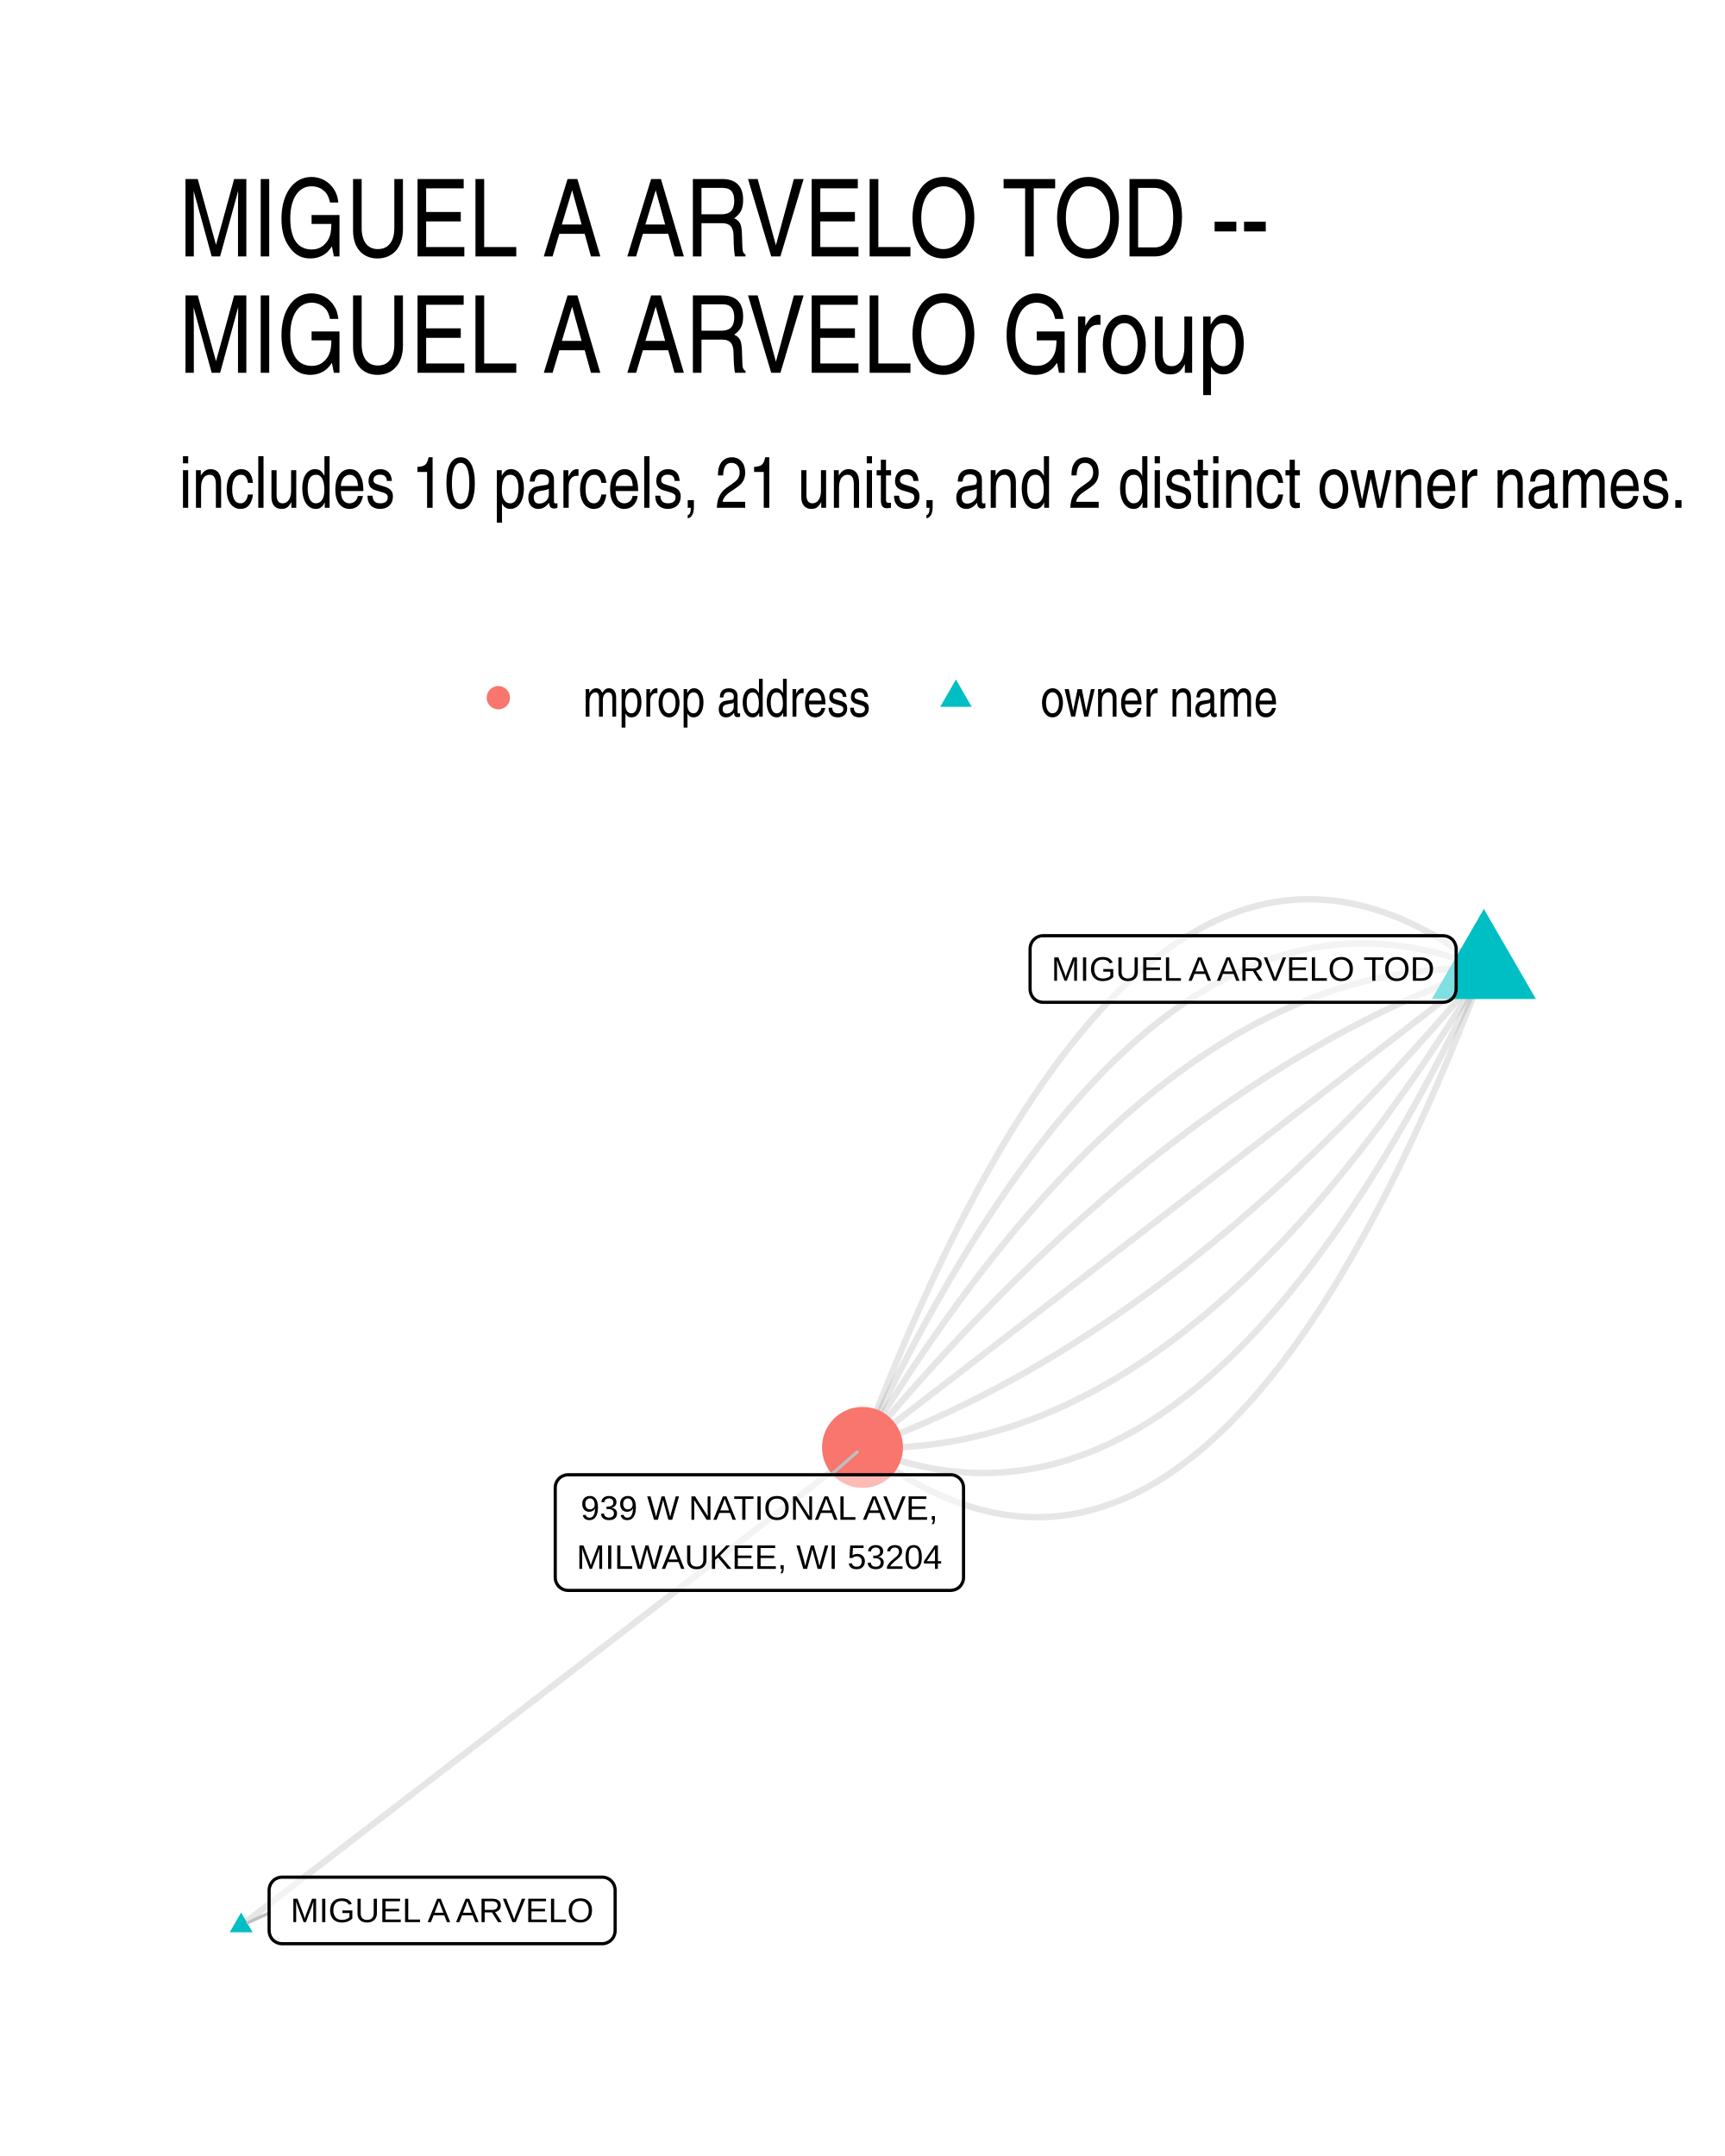
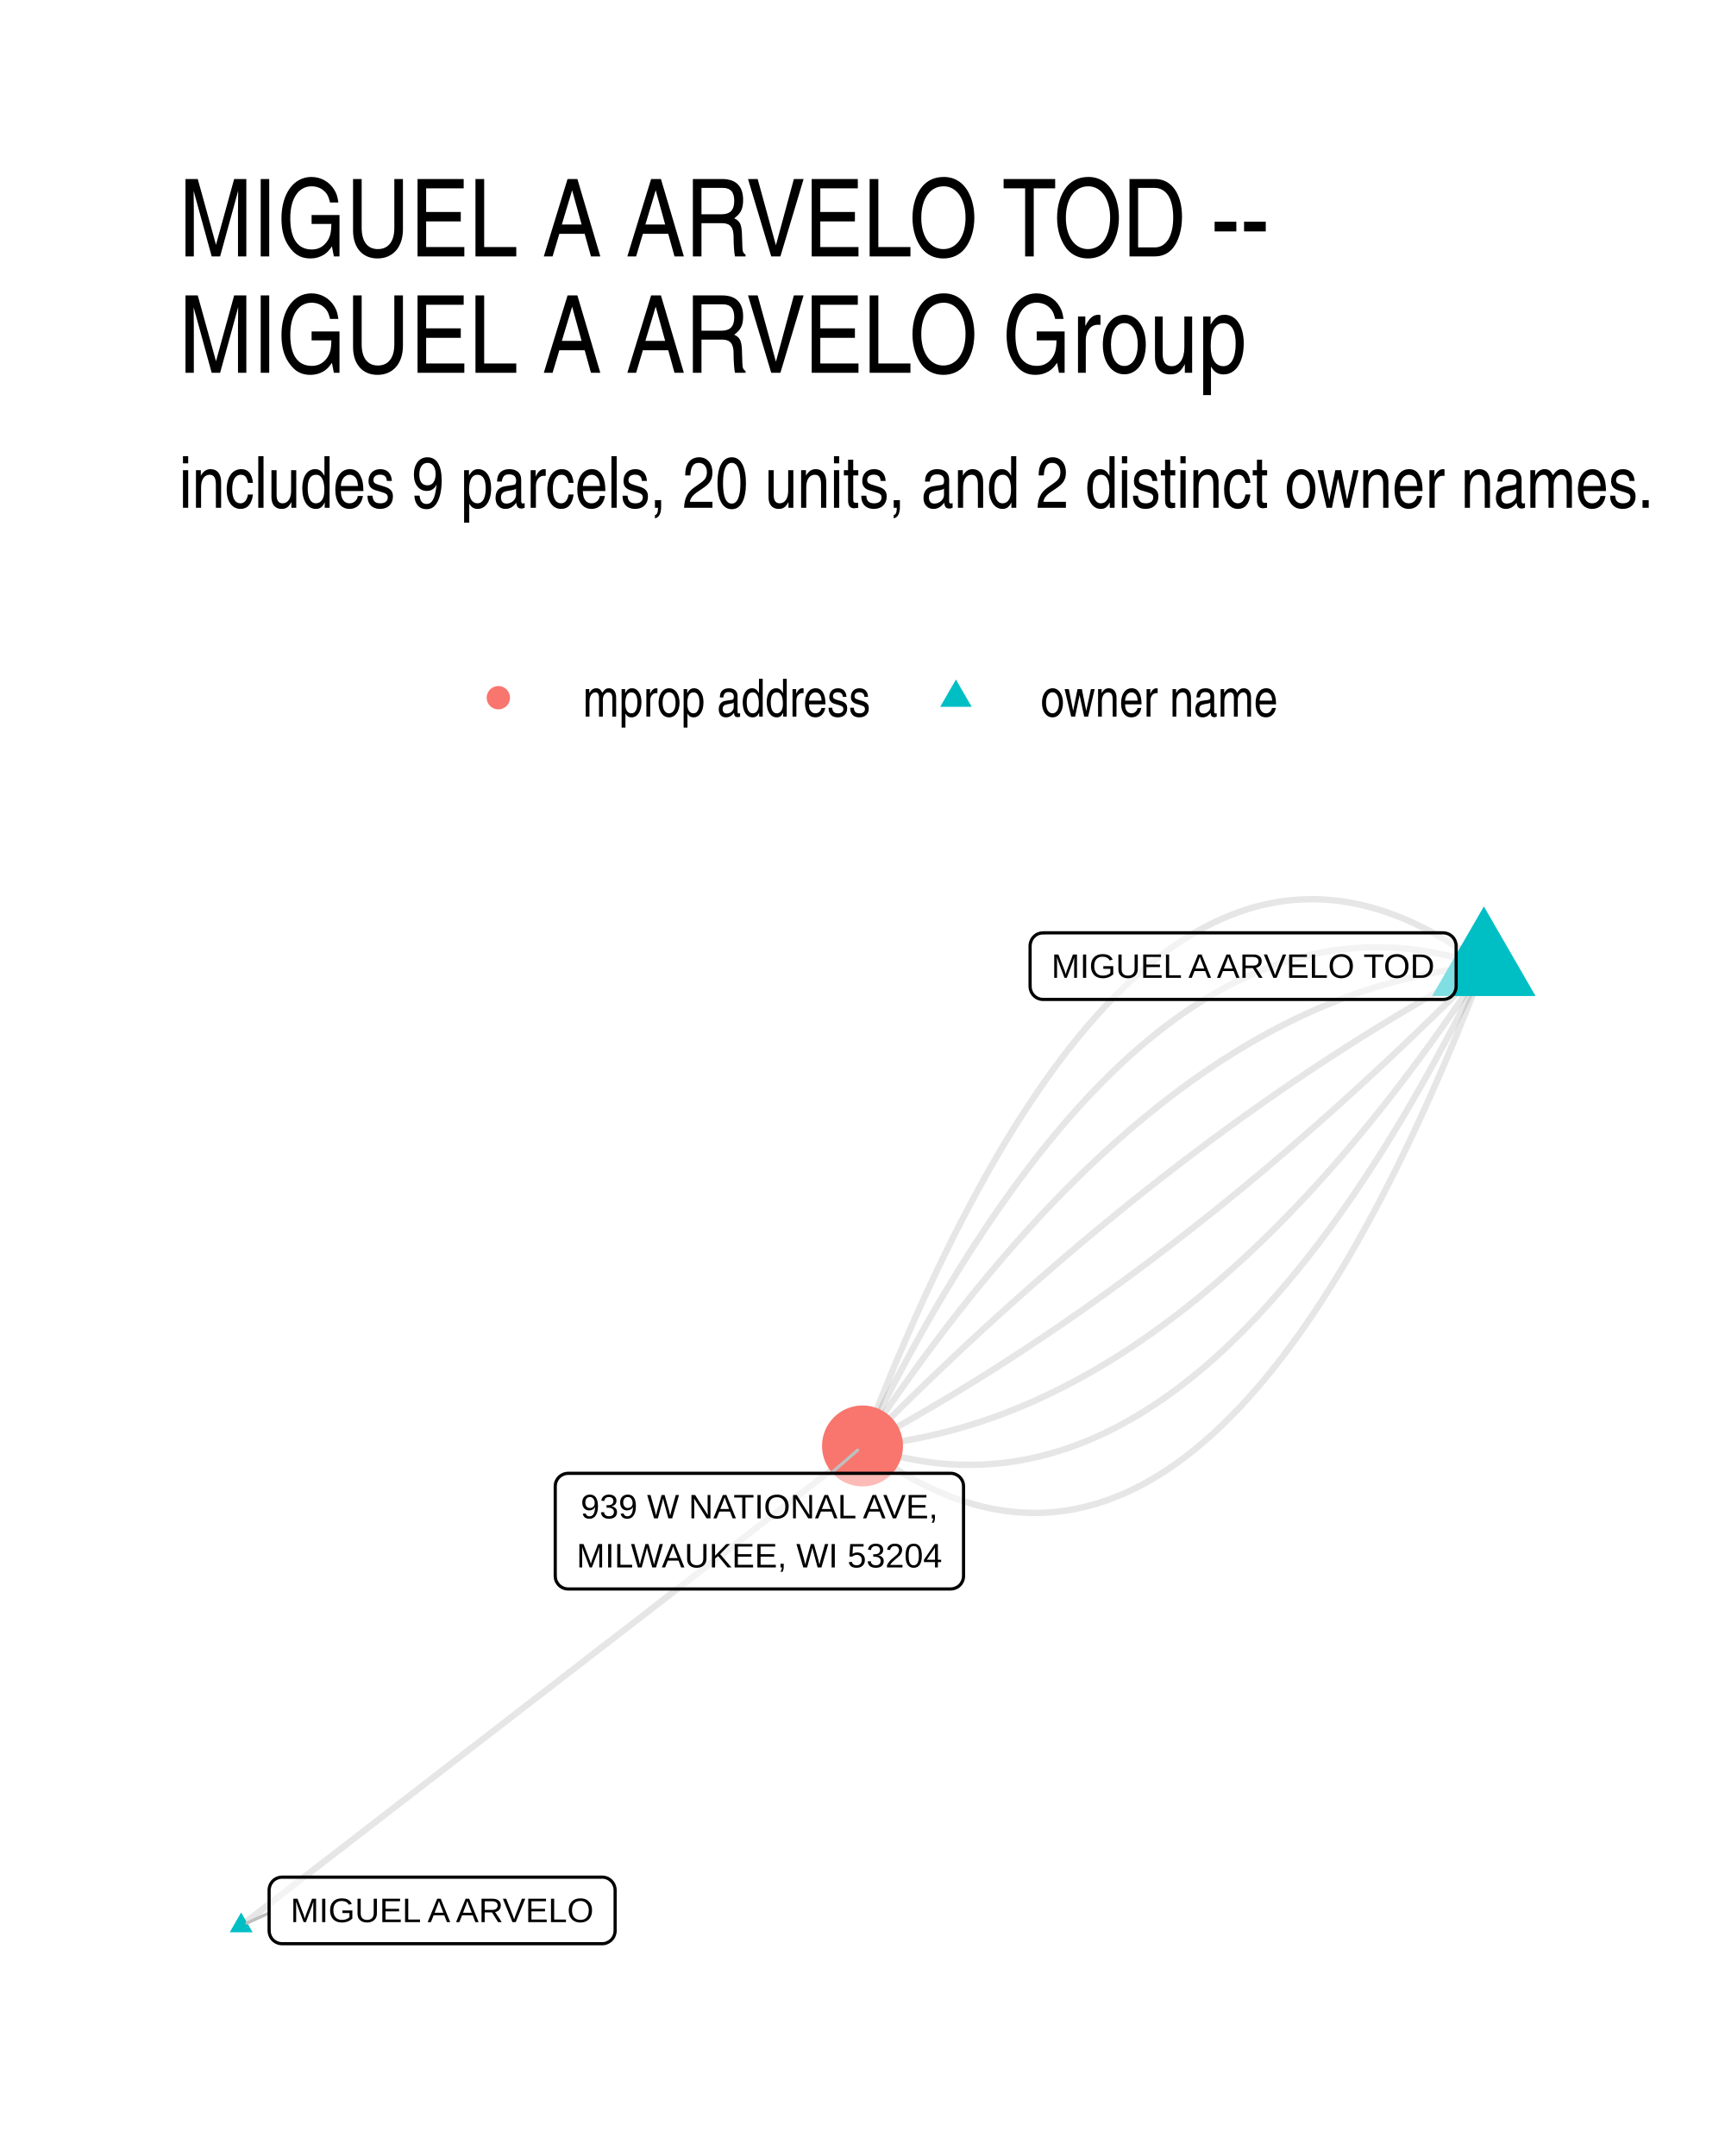
<svg xmlns="http://www.w3.org/2000/svg" width="384" height="480" viewBox="0 0 288 360">
  <g class="svglite">
    <defs>
      <style>.svglite line,.svglite polyline,.svglite polygon,.svglite path,.svglite circle{fill:none;stroke:#000000;stroke-linecap:round;stroke-linejoin:round;stroke-miterlimit:10.00}.svglite text{white-space:pre}.svglite g.glyphgroup path{fill:inherit;stroke:none}</style>
    </defs>
    <rect width="100%" height="100%" style="stroke-linecap:round;stroke-linejoin:round;stroke-miterlimit:10.00;stroke:none;fill:#FFFFFF" />
    <defs>
      <clipPath id="cpMC4wMHwyODguMDB8MC4wMHwzNjAuMDA=">
        <path d="M0 0h288v360H0z" />
      </clipPath>
    </defs>
    <g clip-path="url(#cpMC4wMHwyODguMDB8MC4wMHwzNjAuMDA=)">
      <path d="M0 0h288v360H0z" style="stroke-width:1.07;stroke:none;fill:#FFFFFF" />
    </g>
    <defs>
      <clipPath id="cpMjkuODl8MjU4LjExfDE0MS41OHwzMzAuMTE=">
        <path d="M29.89 141.58h228.22v188.53H29.89z" />
      </clipPath>
    </defs>
    <g clip-path="url(#cpMjkuODl8MjU4LjExfDE0MS41OHwzMzAuMTE=)">
-       <path d="m247.74 161.8-1.15-.88-1.14-.84-1.14-.81-1.14-.78-1.14-.74-1.13-.7-1.14-.68-1.13-.63-1.13-.61-1.12-.56-1.13-.54-1.12-.5-1.12-.46-1.12-.43-1.12-.4-1.11-.36-1.12-.33-1.11-.29-1.11-.26-1.1-.23-1.11-.19-1.1-.15-1.1-.12-1.1-.09-1.1-.05-1.1-.02-1.09.01-1.09.05-1.09.09-1.09.12-1.08.15-1.09.19-1.08.22-1.08.26-1.08.29-1.07.32-1.08.36-1.07.4-1.07.43-1.07.46-1.06.5-1.06.53-1.07.57-1.06.6-1.05.63-1.06.67-1.05.7-1.06.74-1.05.78-1.04.8-1.05.84-1.04.88-1.04.91-1.04.94-1.04.98-1.04 1.02-1.03 1.04-1.03 1.08-1.03 1.12-1.03 1.15-1.03 1.19-1.02 1.22-1.02 1.25-1.02 1.29-1.02 1.32-1.02 1.36-1.01 1.39-1.02 1.43-1.01 1.46-1 1.49-1.01 1.53-1 1.56-1.01 1.6-1 1.63-1 1.67-.99 1.7-1 1.74-.99 1.76-.99 1.81-.99 1.84-.98 1.87-.99 1.91-.98 1.94-.98 1.97-.98 2.01-.98 2.05-.97 2.08-.97 2.11-.97 2.15-.97 2.18-.97 2.22-.96 2.25-.97 2.29-.96 2.32-.95 2.35-.96 2.39-.96 2.42-.95 2.46-.95 2.49" style="stroke-width:1.07;stroke:#000000;stroke-opacity:0.10;stroke-linecap:butt" />
-       <path d="m247.74 161.8-1.12-.46-1.12-.43-1.12-.4-1.12-.38-1.11-.36-1.11-.33-1.12-.3-1.11-.27-1.1-.25-1.11-.23-1.11-.2-1.1-.17-1.1-.15-1.11-.12-1.1-.09-1.09-.07-1.1-.05-1.1-.02-1.09.01-1.09.03-1.09.06-1.09.09-1.09.11-1.09.13-1.08.17-1.09.18-1.08.22-1.08.24-1.08.26-1.08.29-1.07.32-1.08.34-1.07.37-1.07.4-1.07.42-1.07.44-1.07.47-1.06.5-1.07.52-1.06.55-1.06.58-1.06.6-1.06.63-1.06.65-1.05.68-1.06.7-1.05.73-1.05.75-1.05.79-1.05.8-1.04.83-1.05.86-1.04.89-1.04.91-1.04.93-1.04.97-1.04.98-1.04 1.02-1.03 1.03-1.03 1.07-1.03 1.09-1.03 1.12-1.03 1.14-1.03 1.17-1.03 1.19-1.02 1.22-1.02 1.24-1.02 1.28-1.02 1.29-1.02 1.33-1.02 1.34-1.01 1.38-1.02 1.4-1.01 1.42-1.01 1.46-1.01 1.47-1.01 1.51-1 1.52-1.01 1.56-1 1.58-1 1.61-1 1.63-1 1.66-1 1.68-.99 1.71-1 1.73-.99 1.77-.99 1.78-.99 1.82-.99 1.83-.99 1.87-.98 1.89-.99 1.91-.98 1.95-.98 1.96-.98 2-.98 2.01-.97 2.05-.98 2.07" style="stroke-width:1.07;stroke:#000000;stroke-opacity:0.10;stroke-linecap:butt" />
-       <path d="m247.74 161.8-1.1-.04-1.09-.02h-1.1l-1.09.02-1.09.03-1.1.05-1.09.07-1.09.09-1.08.1-1.09.12-1.09.13-1.08.16-1.09.17-1.08.19-1.08.2-1.09.22-1.08.24-1.08.26-1.07.27-1.08.29-1.08.31-1.07.33-1.08.34-1.07.36-1.07.38-1.08.39-1.07.41-1.07.43-1.07.45-1.06.46-1.07.48-1.07.5-1.06.51-1.06.54-1.07.54-1.06.57-1.06.58-1.06.6-1.06.62-1.06.64-1.05.65-1.06.67-1.05.69-1.06.7-1.05.72-1.05.74-1.05.75-1.05.78-1.05.79-1.05.8-1.05.83-1.04.84-1.05.86-1.04.87-1.04.89-1.05.91-1.04.93-1.04.95-1.03.96-1.04.98-1.04.99-1.04 1.02-1.03 1.03-1.03 1.04-1.04 1.07-1.03 1.08-1.03 1.1-1.03 1.12-1.03 1.13-1.03 1.15-1.02 1.17-1.03 1.18-1.03 1.21-1.02 1.22-1.02 1.23-1.03 1.26-1.02 1.27-1.02 1.29-1.02 1.3-1.01 1.32-1.02 1.34-1.02 1.36-1.01 1.37-1.02 1.4-1.01 1.4-1.01 1.43-1.01 1.44-1.01 1.46-1.01 1.48-1.01 1.5-1.01 1.51-1 1.53-1.01 1.54-1 1.57-1.01 1.58-1 1.59-1 1.62-1 1.63-1 1.65" style="stroke-width:1.07;stroke:#000000;stroke-opacity:0.10;stroke-linecap:butt" />
-       <path d="m247.74 161.8-1.07.38-1.08.4-1.07.4-1.07.41-1.07.42-1.07.43-1.07.44-1.06.44-1.07.46-1.07.46-1.07.47-1.06.48-1.07.49-1.07.5-1.06.51-1.07.51-1.06.52-1.06.54-1.07.54-1.06.55-1.06.55-1.06.57-1.07.57-1.06.59-1.06.59-1.06.6-1.06.61-1.05.62-1.06.62-1.06.64-1.06.64-1.05.65-1.06.66-1.06.67-1.05.68-1.06.69-1.05.69-1.05.71-1.06.71-1.05.72-1.05.73-1.05.74-1.06.74-1.05.76-1.05.76-1.05.78-1.05.78-1.05.79-1.04.8-1.05.8-1.05.82-1.05.82-1.04.83-1.05.85-1.04.85-1.05.85-1.04.87-1.05.88-1.04.88-1.04.89-1.05.91-1.04.91-1.04.91-1.04.93-1.04.94-1.04.94-1.04.95-1.04.97-1.04.97-1.03.98-1.04.98-1.04 1-1.04 1-1.03 1.02-1.04 1.02-1.03 1.03-1.04 1.04-1.03 1.05-1.03 1.05-1.04 1.07-1.03 1.07-1.03 1.08-1.03 1.09-1.03 1.1-1.03 1.11-1.03 1.12-1.03 1.12-1.03 1.13-1.03 1.15-1.03 1.15-1.03 1.16-1.02 1.16-1.03 1.18-1.03 1.19-1.02 1.19-1.03 1.2-1.02 1.21-1.03 1.22-1.02 1.23" style="stroke-width:1.07;stroke:#000000;stroke-opacity:0.10;stroke-linecap:butt" />
-       <path d="m247.74 161.8-1.05.81-1.05.8-1.05.81-1.04.81-1.05.8-1.05.81-1.05.81-1.04.8-1.05.81-1.05.81-1.05.8-1.05.81-1.04.81-1.05.8-1.05.81-1.05.81-1.05.81-1.04.8-1.05.81-1.05.81-1.05.8-1.04.81-1.05.81-1.05.8-1.05.81-1.05.81-1.04.8-1.05.81-1.05.81-1.05.8-1.05.81-1.04.81-1.05.81-1.05.8-1.05.81-1.04.81-1.05.8-1.05.81-1.05.81-1.05.8-1.04.81-1.05.81-1.05.8-1.05.81-1.05.81-1.04.81-1.05.8-1.05.81-1.05.81-1.04.8-1.05.81-1.05.81-1.05.8-1.05.81-1.04.81-1.05.8-1.05.81-1.05.81-1.05.8-1.04.81-1.05.81-1.05.81-1.05.8-1.04.81-1.05.81-1.05.8-1.05.81-1.05.81-1.04.8-1.05.81-1.05.81-1.05.8-1.05.81-1.04.81-1.05.8-1.05.81-1.05.81-1.04.81-1.05.8-1.05.81-1.05.81-1.05.8-1.04.81-1.05.81-1.05.8-1.05.81-1.05.81-1.04.8-1.05.81-1.05.81-1.05.8-1.04.81-1.05.81-1.05.81-1.05.8-1.05.81-1.04.81-1.05.8-1.05.81M40.26 321.54l1.05-.8 1.05-.81 1.05-.81 1.04-.8 1.05-.81 1.05-.81 1.05-.8 1.04-.81 1.05-.81 1.05-.8 1.05-.81 1.05-.81 1.04-.8 1.05-.81 1.05-.81 1.05-.8 1.05-.81 1.04-.81 1.05-.8 1.05-.81 1.05-.81 1.04-.8 1.05-.81 1.05-.81 1.05-.8 1.05-.81 1.04-.81 1.05-.81 1.05-.8 1.05-.81 1.05-.81 1.04-.8 1.05-.81 1.05-.81 1.05-.8 1.04-.81 1.05-.81 1.05-.8 1.05-.81 1.05-.81 1.04-.8 1.05-.81 1.05-.81 1.05-.8 1.05-.81 1.04-.81 1.05-.8 1.05-.81 1.05-.81 1.05-.8 1.04-.81 1.05-.81 1.05-.8 1.05-.81 1.04-.81 1.05-.8 1.05-.81 1.05-.81 1.05-.8 1.04-.81 1.05-.81 1.05-.8 1.05-.81 1.05-.81 1.04-.8 1.05-.81 1.05-.81 1.05-.8 1.04-.81 1.05-.81 1.05-.8 1.05-.81 1.05-.81 1.04-.8 1.05-.81 1.05-.81 1.05-.8 1.05-.81 1.04-.81 1.05-.8 1.05-.81 1.05-.81 1.04-.8 1.05-.81 1.05-.81 1.05-.8 1.05-.81 1.04-.81 1.05-.8 1.05-.81 1.05-.81 1.05-.8 1.04-.81 1.05-.81 1.05-.8 1.05-.81 1.04-.81 1.05-.8 1.05-.81" style="stroke-width:1.07;stroke:#000000;stroke-opacity:0.10;stroke-linecap:butt" />
-       <path d="m247.74 161.8-1.03 1.23-1.02 1.22-1.02 1.21-1.03 1.2-1.02 1.19-1.03 1.19-1.03 1.17-1.02 1.17-1.03 1.16-1.03 1.15-1.03 1.14-1.03 1.14-1.03 1.12-1.03 1.12-1.03 1.11-1.03 1.1-1.03 1.09-1.03 1.08-1.03 1.07-1.04 1.07-1.03 1.05-1.03 1.05-1.04 1.04-1.03 1.03-1.04 1.02-1.04 1.02-1.03 1-1.04 1-1.04.98-1.03.98-1.04.97-1.04.96-1.04.96-1.04.94-1.04.94-1.04.92-1.04.92-1.05.91-1.04.9-1.04.9-1.04.88-1.05.88-1.04.86-1.05.86-1.04.85-1.05.84-1.05.84-1.04.82-1.05.82-1.05.8-1.05.8-1.04.79-1.05.78-1.05.77-1.05.77-1.05.75-1.06.75-1.05.74-1.05.73-1.05.72-1.06.71-1.05.7-1.05.7-1.06.69-1.05.67-1.06.67-1.06.66-1.05.66-1.06.64-1.06.64-1.06.62-1.06.62-1.05.61-1.06.6-1.06.59-1.07.58-1.06.58-1.06.57-1.06.55-1.06.55-1.07.54-1.06.53-1.06.53-1.07.51-1.06.51-1.07.5-1.07.48-1.06.48-1.07.48-1.07.46-1.07.45-1.06.45-1.07.44-1.07.43-1.07.42-1.07.41-1.08.4-1.07.39-1.07.39" style="stroke-width:1.07;stroke:#000000;stroke-opacity:0.10;stroke-linecap:butt" />
-       <path d="m247.74 161.8-1 1.65-1 1.63-1 1.61-1 1.6-1.01 1.58-1 1.57-1.01 1.54-1 1.53-1.01 1.51-1.01 1.5-1.01 1.48-1.01 1.46-1.01 1.44-1.01 1.42-1.02 1.41-1.01 1.39-1.01 1.38-1.02 1.36-1.02 1.34-1.02 1.32-1.01 1.3-1.03 1.29-1.02 1.27-1.02 1.26-1.02 1.23-1.03 1.22-1.02 1.21-1.03 1.18-1.02 1.17-1.03 1.15-1.03 1.13-1.03 1.12-1.03 1.1-1.03 1.08-1.04 1.06-1.03 1.05-1.04 1.03-1.03 1.02-1.04.99-1.04.98-1.04.96-1.04.95-1.04.92-1.04.91-1.04.9-1.04.87-1.05.86-1.05.84-1.04.83-1.05.8-1.05.79-1.05.78-1.05.75-1.05.74-1.05.72-1.06.7-1.05.69-1.06.67-1.06.65-1.05.64-1.06.61-1.06.6-1.06.59-1.06.56-1.07.55-1.06.53-1.07.52-1.06.5-1.07.48-1.07.46-1.06.45-1.07.42-1.07.42-1.08.39-1.07.38-1.07.36-1.08.34-1.07.33-1.08.3-1.08.3-1.08.27-1.08.26-1.08.24-1.08.22-1.08.2-1.08.19-1.09.17-1.08.16-1.09.13-1.09.12-1.09.1-1.09.09-1.09.07-1.09.05-1.09.03-1.09.01h-1.1l-1.09-.01-1.1-.04" style="stroke-width:1.07;stroke:#000000;stroke-opacity:0.10;stroke-linecap:butt" />
-       <path d="m247.74 161.8-.98 2.07-.97 2.04-.98 2.02-.98 2-.98 1.96-.98 1.94-.99 1.92-.98 1.89-.99 1.86-.99 1.84-.99 1.82-.99 1.78-.99 1.76-1 1.74-.99 1.71-1 1.68-1 1.66-1 1.63-1 1.61-1 1.58-1.01 1.55-1.01 1.53-1 1.51-1.01 1.47-1.01 1.45-1.02 1.43-1.01 1.4-1.01 1.37-1.02 1.35-1.02 1.33-1.02 1.29-1.02 1.27-1.02 1.25-1.03 1.22-1.02 1.19-1.03 1.17-1.03 1.14-1.03 1.12-1.03 1.09-1.03 1.06-1.04 1.04-1.03 1.02-1.04.98-1.04.96-1.04.94-1.04.91-1.04.89-1.05.85-1.05.84-1.04.8-1.05.78-1.05.76-1.06.73-1.05.7-1.05.68-1.06.65-1.06.63-1.06.6-1.06.57-1.06.55-1.07.53-1.06.49-1.07.48-1.07.44-1.07.42-1.07.4-1.07.36-1.08.35-1.07.31-1.08.3-1.08.26-1.08.24-1.08.21-1.09.19-1.08.16-1.09.14-1.09.11-1.09.09-1.09.05-1.09.04-1.09.01-1.1-.02-1.1-.05-1.09-.07-1.1-.09-1.11-.12-1.1-.15-1.1-.17-1.11-.2-1.11-.23-1.11-.25-1.11-.27-1.11-.31-1.11-.32-1.12-.36-1.11-.38-1.12-.4-1.12-.43-1.12-.46" style="stroke-width:1.07;stroke:#000000;stroke-opacity:0.10;stroke-linecap:butt" />
-       <path d="m247.74 161.8-.95 2.49-.96 2.46-.95 2.42-.96 2.39-.96 2.35-.96 2.32-.96 2.29-.96 2.25-.97 2.22-.97 2.18-.97 2.15-.97 2.11-.98 2.08-.97 2.04-.98 2.01-.98 1.98-.98 1.94-.99 1.91-.98 1.87-.99 1.84-.99 1.8-1 1.77-.99 1.74-1 1.7-.99 1.67-1 1.63-1.01 1.6-1 1.56-1.01 1.53-1.01 1.49-1.01 1.46-1.01 1.43-1.01 1.39-1.02 1.36-1.02 1.32-1.02 1.29-1.02 1.25-1.02 1.22-1.03 1.19-1.03 1.15-1.03 1.11-1.03 1.09-1.03 1.04-1.04 1.02-1.04.97-1.04.95-1.04.91-1.04.88-1.05.84-1.05.8-1.05.78-1.05.73-1.05.71-1.06.67-1.06.63-1.05.6-1.07.57-1.06.53-1.07.5-1.06.46-1.07.43-1.08.39-1.07.36-1.07.33-1.08.29-1.08.26-1.08.22-1.09.19-1.08.15-1.09.12-1.09.09-1.09.05-1.09.01-1.1-.02-1.1-.05-1.1-.09-1.1-.12-1.1-.15-1.11-.19-1.1-.23-1.11-.26-1.11-.29-1.12-.33-1.11-.36-1.12-.4-1.12-.43-1.12-.46-1.12-.5-1.13-.54-1.13-.57-1.13-.6-1.13-.64-1.13-.67-1.13-.7-1.14-.74-1.14-.78-1.14-.81-1.14-.84-1.15-.88" style="stroke-width:1.07;stroke:#000000;stroke-opacity:0.10;stroke-linecap:butt" />
-       <path d="m247.74 151.77 8.69 15.04h-17.38zM40.26 319.33l1.92 3.32h-3.83z" style="stroke-width:0.71;stroke:none;fill:#00BFC4" />
-       <circle cx="144" cy="241.68" r="6.76" style="stroke-width:0.71;stroke:none;fill:#F8766D" />
-       <path d="m44.93 319.42-3.56 1.62m97.37-74.79 4.38-3.81" style="stroke-width:0.53;stroke:#BFBFBF" />
-       <path d="M174.14 167.36h66.81-.09l.35-.02.34-.07.32-.12.3-.18.27-.22.23-.26.19-.29.13-.32.09-.34.03-.34h0v-6.8h0l-.03-.35-.09-.33-.13-.32-.19-.3-.23-.26-.27-.22-.3-.17-.32-.12-.34-.07-.26-.02h-66.81l.26.02-.34-.02-.35.04-.33.1-.32.15-.28.2-.25.24-.21.28-.16.3-.11.33-.06.35-.01.17v6.8l.01-.18v.35l.06.34.11.33.16.31.21.28.25.24.28.2.32.15.33.09.35.05z" style="stroke-width:0.53;fill:#FFFFFF;fill-opacity:0.50" />
-       <text x="207.54" y="163.76" lengthAdjust="spacingAndGlyphs" style="font-size:5.69px;font-family:&quot;Liberation Sans&quot;" text-anchor="middle" textLength="63.92">MIGUEL A ARVELO TOD</text>
-       <path d="M47.09 324.55h53.45-.09l.35-.01.34-.07.32-.13.3-.17.27-.22.23-.26.19-.29.13-.32.09-.34.03-.35h0v-6.79h0l-.03-.35-.09-.34-.13-.32-.19-.29-.23-.26-.27-.22-.3-.18-.32-.12-.34-.07-.26-.01H47.09l.26.01-.34-.01-.35.04-.33.1-.32.15-.28.19-.25.24-.21.28-.16.31-.11.33-.06.34-.01.18v6.79l.01-.17v.35l.06.34.11.33.16.31.21.28.25.24.28.19.32.15.33.1.35.04z" style="stroke-width:0.53;fill:#FFFFFF;fill-opacity:0.50" />
+       <path d="m247.74 161.32-1.15-.85-1.14-.82-1.14-.79-1.13-.75-1.14-.72-1.13-.68-1.14-.65-1.12-.62-1.13-.58-1.13-.55-1.12-.52-1.12-.48-1.12-.44-1.12-.42-1.12-.38-1.11-.34-1.12-.31-1.11-.28-1.1-.24-1.11-.21-1.1-.18-1.11-.14-1.1-.1-1.1-.08-1.09-.04h-1.1l-1.09.03-1.09.06-1.09.09-1.09.13-1.08.17-1.08.2-1.09.23-1.08.27-1.07.3-1.08.33-1.07.37-1.07.4-1.07.44-1.07.47-1.06.5-1.07.54-1.06.57-1.06.6-1.06.64-1.05.68-1.06.7-1.05.75-1.05.77-1.04.81-1.05.84-1.04.88-1.05.91-1.04.95-1.03.98-1.04 1.01-1.04 1.05-1.03 1.08-1.03 1.11-1.03 1.15-1.02 1.18-1.03 1.22-1.02 1.25-1.02 1.28-1.02 1.32-1.02 1.36-1.01 1.38-1.01 1.42-1.01 1.46-1.01 1.49-1.01 1.52-1 1.55-1.01 1.59-1 1.63-1 1.66-.99 1.69-1 1.72-.99 1.76-.99 1.8-.99 1.82-.99 1.87-.99 1.89-.98 1.93-.98 1.97-.98 1.99-.98 2.03-.97 2.07-.98 2.1-.97 2.13-.97 2.17-.97 2.2-.96 2.24-.97 2.26-.96 2.31-.96 2.33-.96 2.38-.95 2.4-.96 2.44-.95 2.47" style="stroke-width:1.07;stroke:#000000;stroke-opacity:0.10;stroke-linecap:butt" />
+       <path d="m247.74 161.32-1.12-.38-1.11-.35-1.12-.33-1.11-.31-1.11-.28-1.11-.26-1.11-.23-1.1-.21-1.11-.19-1.1-.16-1.1-.13-1.1-.11-1.1-.09-1.1-.07-1.1-.04-1.09-.01-1.1.01-1.09.03-1.09.06-1.09.08-1.09.11-1.09.13-1.08.15-1.08.18-1.09.2-1.08.23-1.08.25-1.08.28-1.07.3-1.08.32-1.07.35-1.08.37-1.07.4-1.07.42-1.07.45-1.07.47-1.06.49-1.07.52-1.06.54-1.06.57-1.06.59-1.06.62-1.06.64-1.05.66-1.06.69-1.05.71-1.05.74-1.05.76-1.05.78-1.05.81-1.05.84-1.04.85-1.05.89-1.04.9-1.04.93-1.04.96-1.04.98-1.03 1-1.04 1.03-1.03 1.05-1.04 1.07-1.03 1.1-1.03 1.13-1.03 1.15-1.02 1.17-1.03 1.2-1.02 1.22-1.03 1.25-1.02 1.27-1.02 1.29-1.01 1.32-1.02 1.34-1.02 1.37-1.01 1.39-1.02 1.42-1.01 1.43-1.01 1.47-1.01 1.49-1 1.51-1.01 1.54-1 1.56-1.01 1.58-1 1.61-1 1.64-1 1.65-1 1.69-.99 1.7-1 1.73-.99 1.76-.99 1.78-.99 1.8-.99 1.83-.99 1.85-.99 1.88-.98 1.9-.99 1.92-.98 1.95-.98 1.97-.98 2" style="stroke-width:1.07;stroke:#000000;stroke-opacity:0.10;stroke-linecap:butt" />
+       <path d="m247.74 161.32-1.09.1-1.09.11-1.09.12-1.08.14-1.09.16-1.08.17-1.09.18-1.08.2-1.08.21-1.08.23-1.08.24-1.08.26-1.08.27-1.08.29-1.08.3-1.07.31-1.08.33-1.07.34-1.08.36-1.07.37-1.07.39-1.07.4-1.07.42-1.07.43-1.07.45-1.07.46-1.07.47-1.06.49-1.07.5-1.06.52-1.07.54-1.06.54-1.06.56-1.06.58-1.06.59-1.06.61-1.06.62-1.06.63-1.06.65-1.05.67-1.06.67-1.05.7-1.06.7-1.05.73-1.05.73-1.05.75-1.05.77-1.05.78-1.05.79-1.05.81-1.05.83-1.04.84-1.05.85-1.04.87-1.05.88-1.04.9-1.04.91-1.04.92-1.04.94-1.04.96-1.04.97-1.04.98-1.04 1-1.03 1.01-1.04 1.03-1.03 1.04-1.03 1.06-1.04 1.07-1.03 1.08-1.03 1.1-1.03 1.12-1.03 1.13-1.03 1.14-1.03 1.16-1.02 1.17-1.03 1.19-1.02 1.2-1.03 1.22-1.02 1.23-1.03 1.25-1.02 1.26-1.02 1.27-1.02 1.29-1.02 1.31-1.02 1.31-1.01 1.34-1.02 1.35-1.02 1.36-1.01 1.37-1.02 1.4-1.01 1.4-1.01 1.42-1.02 1.44-1.01 1.45-1.01 1.46-1.01 1.48-1 1.49-1.01 1.51-1.01 1.52" style="stroke-width:1.07;stroke:#000000;stroke-opacity:0.10;stroke-linecap:butt" />
+       <path d="m247.74 161.32-1.06.57-1.06.58-1.07.58-1.06.59-1.06.59-1.06.59-1.06.61-1.06.6-1.06.61-1.05.62-1.06.62-1.06.62-1.06.63-1.06.64-1.06.64-1.05.64-1.06.65-1.06.65-1.05.66-1.06.67-1.06.67-1.05.67-1.06.68-1.05.68-1.06.69-1.05.69-1.05.7-1.06.7-1.05.71-1.06.71-1.05.72-1.05.72-1.05.73-1.06.73-1.05.74-1.05.74-1.05.74-1.05.75-1.05.76-1.05.76-1.06.77-1.05.77-1.05.77-1.04.78-1.05.79-1.05.79-1.05.79-1.05.8-1.05.81-1.05.81-1.04.81-1.05.82-1.05.82-1.04.83-1.05.83-1.05.84-1.04.85-1.05.84-1.04.86-1.05.86-1.04.86-1.05.87-1.04.87-1.05.87-1.04.89-1.04.88-1.05.9-1.04.89-1.04.9-1.04.91-1.05.91-1.04.92-1.04.92-1.04.92-1.04.93-1.04.94-1.04.94-1.04.94-1.04.95-1.04.96-1.04.96-1.04.96-1.04.97-1.04.98-1.04.98-1.03.98-1.04.99-1.04.99-1.03 1-1.04 1-1.04 1.01-1.03 1.01-1.04 1.02-1.04 1.03-1.03 1.02-1.04 1.04-1.03 1.03-1.04 1.04-1.03 1.05m-103.74 80.1 1.05-.81 1.05-.81 1.05-.8 1.04-.81 1.05-.81 1.05-.81 1.05-.81 1.04-.81 1.05-.81 1.05-.81 1.05-.81 1.05-.81 1.04-.81 1.05-.81 1.05-.8 1.05-.81 1.05-.81 1.04-.81 1.05-.81 1.05-.81 1.05-.81 1.04-.81 1.05-.81 1.05-.81 1.05-.81 1.05-.8 1.04-.81 1.05-.81 1.05-.81 1.05-.81 1.05-.81 1.04-.81 1.05-.81 1.05-.81 1.05-.81 1.04-.81 1.05-.8 1.05-.81 1.05-.81 1.05-.81 1.04-.81 1.05-.81 1.05-.81 1.05-.81 1.05-.81 1.04-.81 1.05-.81 1.05-.8 1.05-.81 1.05-.81 1.04-.81 1.05-.81 1.05-.81 1.05-.81 1.04-.81 1.05-.81 1.05-.81 1.05-.81 1.05-.8 1.04-.81 1.05-.81 1.05-.81 1.05-.81 1.05-.81 1.04-.81 1.05-.81 1.05-.81 1.05-.81 1.04-.81 1.05-.8 1.05-.81 1.05-.81 1.05-.81 1.04-.81 1.05-.81 1.05-.81 1.05-.81 1.05-.81 1.04-.81 1.05-.81 1.05-.8 1.05-.81 1.04-.81 1.05-.81 1.05-.81 1.05-.81 1.05-.81 1.04-.81 1.05-.81 1.05-.81 1.05-.81 1.05-.8 1.04-.81 1.05-.81 1.05-.81 1.05-.81 1.04-.81 1.05-.81 1.05-.81m103.74-80.12-1.04 1.05-1.03 1.04-1.04 1.04-1.03 1.03-1.04 1.03-1.03 1.02-1.04 1.02-1.03 1.01-1.04 1.01-1.04 1-1.03 1-1.04.99-1.04.99-1.04.99-1.03.98-1.04.97-1.04.97-1.04.96-1.04.96-1.04.96-1.04.95-1.04.94-1.04.94-1.04.94-1.04.93-1.04.93-1.04.92-1.04.91-1.05.91-1.04.91-1.04.9-1.04.9-1.05.89-1.04.89-1.04.88-1.05.88-1.04.87-1.05.87-1.04.86-1.05.86-1.04.85-1.05.85-1.04.84-1.05.84-1.05.83-1.04.83-1.05.82-1.05.82-1.05.82-1.04.81-1.05.8-1.05.8-1.05.8-1.05.79-1.05.78-1.05.78-1.05.78-1.05.77-1.05.76-1.05.76-1.05.76-1.05.75-1.05.75-1.05.74-1.05.73-1.06.74-1.05.72-1.05.73-1.06.71-1.05.71-1.05.71-1.06.7-1.05.7-1.06.7-1.05.68-1.06.69-1.05.67-1.06.68-1.05.67-1.06.66-1.05.66-1.06.65-1.06.65-1.06.65-1.05.64-1.06.63-1.06.63-1.06.63-1.06.62-1.06.61-1.06.61-1.05.61-1.06.6-1.06.59-1.07.6-1.06.58-1.06.58-1.06.58-1.06.57" style="stroke-width:1.07;stroke:#000000;stroke-opacity:0.10;stroke-linecap:butt" />
+       <path d="m247.74 161.32-1.01 1.52-1.01 1.51-1 1.49-1.01 1.48-1.01 1.47-1.02 1.45-1.01 1.43-1.01 1.42-1.01 1.41-1.02 1.39-1.01 1.38-1.02 1.36-1.02 1.35-1.01 1.33-1.02 1.32-1.02 1.3-1.02 1.29-1.02 1.28-1.03 1.26-1.02 1.24-1.02 1.23-1.03 1.22-1.02 1.2-1.03 1.19-1.02 1.17-1.03 1.16-1.03 1.14-1.03 1.13-1.03 1.12-1.03 1.1-1.03 1.08-1.04 1.08-1.03 1.05-1.03 1.04-1.04 1.03-1.04 1.02-1.03.99-1.04.99-1.04.97-1.04.95-1.04.94-1.04.93-1.04.91-1.05.9-1.04.88-1.04.86-1.05.86-1.05.84-1.04.82-1.05.81-1.05.79-1.05.78-1.05.77-1.05.75-1.05.74-1.05.72-1.06.71-1.05.69-1.06.68-1.05.66-1.06.65-1.06.64-1.06.62-1.06.6-1.06.59-1.06.58-1.06.56-1.06.55-1.07.53-1.06.52-1.07.5-1.06.49-1.07.48-1.07.46-1.07.44-1.07.43-1.07.42-1.07.4-1.07.39-1.07.37-1.08.36-1.07.34-1.08.33-1.07.32-1.08.3-1.08.28-1.08.27-1.08.26-1.08.24-1.08.23-1.08.21-1.09.2-1.08.19-1.08.16-1.09.16-1.09.14-1.08.12-1.09.12-1.09.09" style="stroke-width:1.07;stroke:#000000;stroke-opacity:0.10;stroke-linecap:butt" />
+       <path d="m247.74 161.32-.98 2-.98 1.97-.98 1.95-.99 1.93-.98 1.9-.99 1.87-.99 1.85-.99 1.83-.99 1.81-.99 1.78-.99 1.75-1 1.73-.99 1.71-1 1.68-1 1.66-1 1.63-1 1.61-1.01 1.59-1 1.56-1.01 1.53-1.01 1.52-1 1.48-1.01 1.47-1.02 1.44-1.01 1.41-1.01 1.4-1.02 1.36-1.02 1.35-1.01 1.31-1.02 1.3-1.03 1.27-1.02 1.24-1.02 1.23-1.03 1.19-1.03 1.18-1.02 1.14-1.03 1.13-1.03 1.1-1.04 1.07-1.03 1.06-1.04 1.02-1.03 1.01-1.04.98-1.04.95-1.04.93-1.04.91-1.05.88-1.04.86-1.05.83-1.05.81-1.05.79-1.05.76-1.05.73-1.05.72-1.06.68-1.05.67-1.06.64-1.06.61-1.06.59-1.06.57-1.07.54-1.06.52-1.07.49-1.06.47-1.07.45-1.07.42-1.07.4-1.08.37-1.07.35-1.08.32-1.07.3-1.08.28-1.08.25-1.08.23-1.09.2-1.08.18-1.09.16-1.08.13-1.09.1-1.09.08-1.09.06-1.09.03-1.1.01-1.09-.01-1.1-.04-1.1-.06-1.1-.09-1.1-.11-1.1-.14-1.1-.16-1.11-.19-1.11-.21-1.1-.23-1.11-.26-1.11-.28-1.12-.3-1.11-.33-1.11-.36-1.12-.38" style="stroke-width:1.07;stroke:#000000;stroke-opacity:0.10;stroke-linecap:butt" />
+       <path d="m247.74 161.32-.95 2.47-.96 2.44-.95 2.41-.96 2.37-.96 2.34-.96 2.3-.97 2.27-.96 2.23-.97 2.2-.97 2.17-.97 2.13-.98 2.1-.97 2.07-.98 2.03-.98 2-.98 1.96-.99 1.93-.98 1.9-.99 1.86-.99 1.83-.99 1.79-.99 1.76-1 1.73-.99 1.69-1 1.66-1 1.62-1.01 1.59-1 1.56-1.01 1.52-1.01 1.49-1.01 1.45-1.01 1.42-1.02 1.39-1.01 1.35-1.02 1.32-1.02 1.28-1.02 1.25-1.03 1.22-1.03 1.18-1.02 1.15-1.03 1.12-1.04 1.08-1.03 1.04-1.04 1.02-1.03.98-1.04.94-1.05.91-1.04.88-1.05.84-1.04.81-1.05.78-1.06.74-1.05.71-1.06.67-1.05.64-1.06.61-1.06.57-1.07.53-1.06.51-1.07.47-1.07.43-1.07.41-1.07.36-1.08.34-1.08.3-1.08.26-1.08.24-1.08.19-1.08.17-1.09.13-1.09.1-1.09.06-1.09.03-1.1-.01-1.09-.04-1.1-.07-1.1-.11-1.11-.14-1.1-.18-1.11-.2-1.11-.25-1.11-.27-1.11-.32-1.11-.34-1.12-.38-1.12-.41-1.12-.45-1.12-.48-1.12-.51-1.13-.55-1.13-.59-1.13-.61-1.13-.65-1.13-.69-1.14-.72-1.13-.75-1.14-.78-1.15-.82-1.14-.86" style="stroke-width:1.07;stroke:#000000;stroke-opacity:0.10;stroke-linecap:butt" />
+       <path d="m247.74 151.35 8.63 14.96H239.1zM40.26 319.33l1.92 3.32h-3.83z" style="stroke-width:0.71;stroke:none;fill:#00BFC4" />
+       <circle cx="144" cy="241.44" r="6.76" style="stroke-width:0.71;stroke:none;fill:#F8766D" />
+       <path d="m44.93 319.42-3.7 1.68m97.51-75.09 4.45-3.87" style="stroke-width:0.53;stroke:#BFBFBF" />
+       <path d="M174.14 166.88h66.81-.09l.35-.02.34-.06.32-.13.3-.17.27-.22.23-.26.19-.3.13-.32.09-.33.03-.35v-6.8l-.03-.34-.09-.34-.13-.32-.19-.29-.23-.26-.27-.22-.3-.18-.32-.12-.34-.07-.26-.02h-66.81l.26.02-.34-.01-.35.04-.33.09-.32.15-.28.2-.25.24-.21.28-.16.31-.11.33-.06.34-.01.17v6.8l.01-.17v.34l.06.35.11.33.16.3.21.28.25.24.28.2.32.15.33.1.35.04z" style="stroke-width:0.53;fill:#FFFFFF;fill-opacity:0.50" />
+       <text x="207.54" y="163.28" lengthAdjust="spacingAndGlyphs" style="font-size:5.69px;font-family:&quot;Liberation Sans&quot;" text-anchor="middle" textLength="63.92">MIGUEL A ARVELO TOD</text>
+       <path d="M47.09 324.55h53.45-.09l.35-.01.34-.07.32-.13.3-.17.27-.22.23-.26.19-.29.13-.32.09-.34.03-.35v-6.79l-.03-.35-.09-.34-.13-.32-.19-.29-.23-.26-.27-.22-.3-.18-.32-.12-.34-.07-.26-.01H47.09l.26.01-.34-.01-.35.04-.33.1-.32.15-.28.19-.25.24-.21.28-.16.31-.11.33-.06.34-.01.18v6.79l.01-.17v.35l.06.34.11.33.16.31.21.28.25.24.28.19.32.15.33.1.35.04z" style="stroke-width:0.53;fill:#FFFFFF;fill-opacity:0.50" />
      <text x="73.81" y="320.95" lengthAdjust="spacingAndGlyphs" style="font-size:5.69px;font-family:&quot;Liberation Sans&quot;" text-anchor="middle" textLength="50.56">MIGUEL A ARVELO</text>
-       <path d="M94.86 265.56h63.85-.09l.35-.02.34-.07.33-.12.3-.17.27-.22.23-.26.18-.3.14-.32.08-.34.03-.34h0v-14.99h0l-.03-.35-.08-.34-.14-.32-.18-.29-.23-.26-.27-.22-.3-.17-.33-.13-.34-.07-.26-.01H94.86l.26.01-.35-.01-.34.04-.34.1-.31.15-.29.19-.25.24-.2.28-.17.31-.11.33-.05.34-.01.18v14.99l.01-.18v.35l.05.34.11.33.17.31.2.28.25.24.29.2.31.15.34.09.34.05z" style="stroke-width:0.53;fill:#FFFFFF;fill-opacity:0.50" />
-       <text x="126.78" y="253.76" lengthAdjust="spacingAndGlyphs" style="font-size:5.69px;font-family:&quot;Liberation Sans&quot;" text-anchor="middle" textLength="59.61">939 W NATIONAL AVE,</text>
-       <text x="126.78" y="261.96" lengthAdjust="spacingAndGlyphs" style="font-size:5.69px;font-family:&quot;Liberation Sans&quot;" text-anchor="middle" textLength="60.97">MILWAUKEE, WI 53204</text>
+       <path d="M94.86 265.32h63.85-.09l.35-.02.34-.07.33-.12.3-.17.27-.22.23-.26.18-.3.14-.32.08-.33.03-.35v-14.99l-.03-.35-.08-.34-.14-.32-.18-.29-.23-.26-.27-.22-.3-.17-.33-.13-.34-.07-.26-.01H94.86l.26.01-.35-.01-.34.04-.34.1-.31.15-.29.2-.25.24-.2.27-.17.31-.11.33-.05.34-.01.18v14.99l.01-.17v.34l.05.35.11.33.17.3.2.28.25.24.29.2.31.15.34.1.34.04z" style="stroke-width:0.53;fill:#FFFFFF;fill-opacity:0.50" />
+       <text x="126.78" y="253.53" lengthAdjust="spacingAndGlyphs" style="font-size:5.69px;font-family:&quot;Liberation Sans&quot;" text-anchor="middle" textLength="59.61">939 W NATIONAL AVE,</text>
+       <text x="126.78" y="261.72" lengthAdjust="spacingAndGlyphs" style="font-size:5.69px;font-family:&quot;Liberation Sans&quot;" text-anchor="middle" textLength="60.97">MILWAUKEE, WI 53204</text>
    </g>
    <g clip-path="url(#cpMC4wMHwyODguMDB8MC4wMHwzNjAuMDA=)">
      <circle cx="83.2" cy="116.5" r="1.95" style="stroke-width:0.71;stroke:none;fill:#F8766D" />
      <path d="m159.6 113.46 2.63 4.56h-5.26z" style="stroke-width:0.71;stroke:none;fill:#00BFC4" />
      <text x="97.32" y="119.66" lengthAdjust="spacingAndGlyphs" style="font-size:8.80px;font-weight:0;font-family:&quot;Nimbus Sans Narrow&quot;" textLength="48.16">mprop address</text>
      <text x="173.72" y="119.66" lengthAdjust="spacingAndGlyphs" style="font-size:8.80px;font-weight:0;font-family:&quot;Nimbus Sans Narrow&quot;" textLength="39.72">owner name</text>
-       <text x="29.89" y="84.79" lengthAdjust="spacingAndGlyphs" style="font-size:12.00px;font-weight:0;font-family:&quot;Nimbus Sans Narrow&quot;" textLength="252.11">includes 10 parcels, 21 units, and 2 distinct owner names.</text>
+       <text x="29.89" y="84.79" lengthAdjust="spacingAndGlyphs" style="font-size:12.00px;font-weight:0;font-family:&quot;Nimbus Sans Narrow&quot;" textLength="246.64">includes 9 parcels, 20 units, and 2 distinct owner names.</text>
      <text x="29.89" y="42.81" lengthAdjust="spacingAndGlyphs" style="font-size:18.00px;font-weight:0;font-family:&quot;Nimbus Sans Narrow&quot;" textLength="186.97">MIGUEL A ARVELO TOD --</text>
      <text x="29.89" y="62.25" lengthAdjust="spacingAndGlyphs" style="font-size:18.00px;font-weight:0;font-family:&quot;Nimbus Sans Narrow&quot;" textLength="186.16">MIGUEL A ARVELO Group</text>
    </g>
  </g>
</svg>
